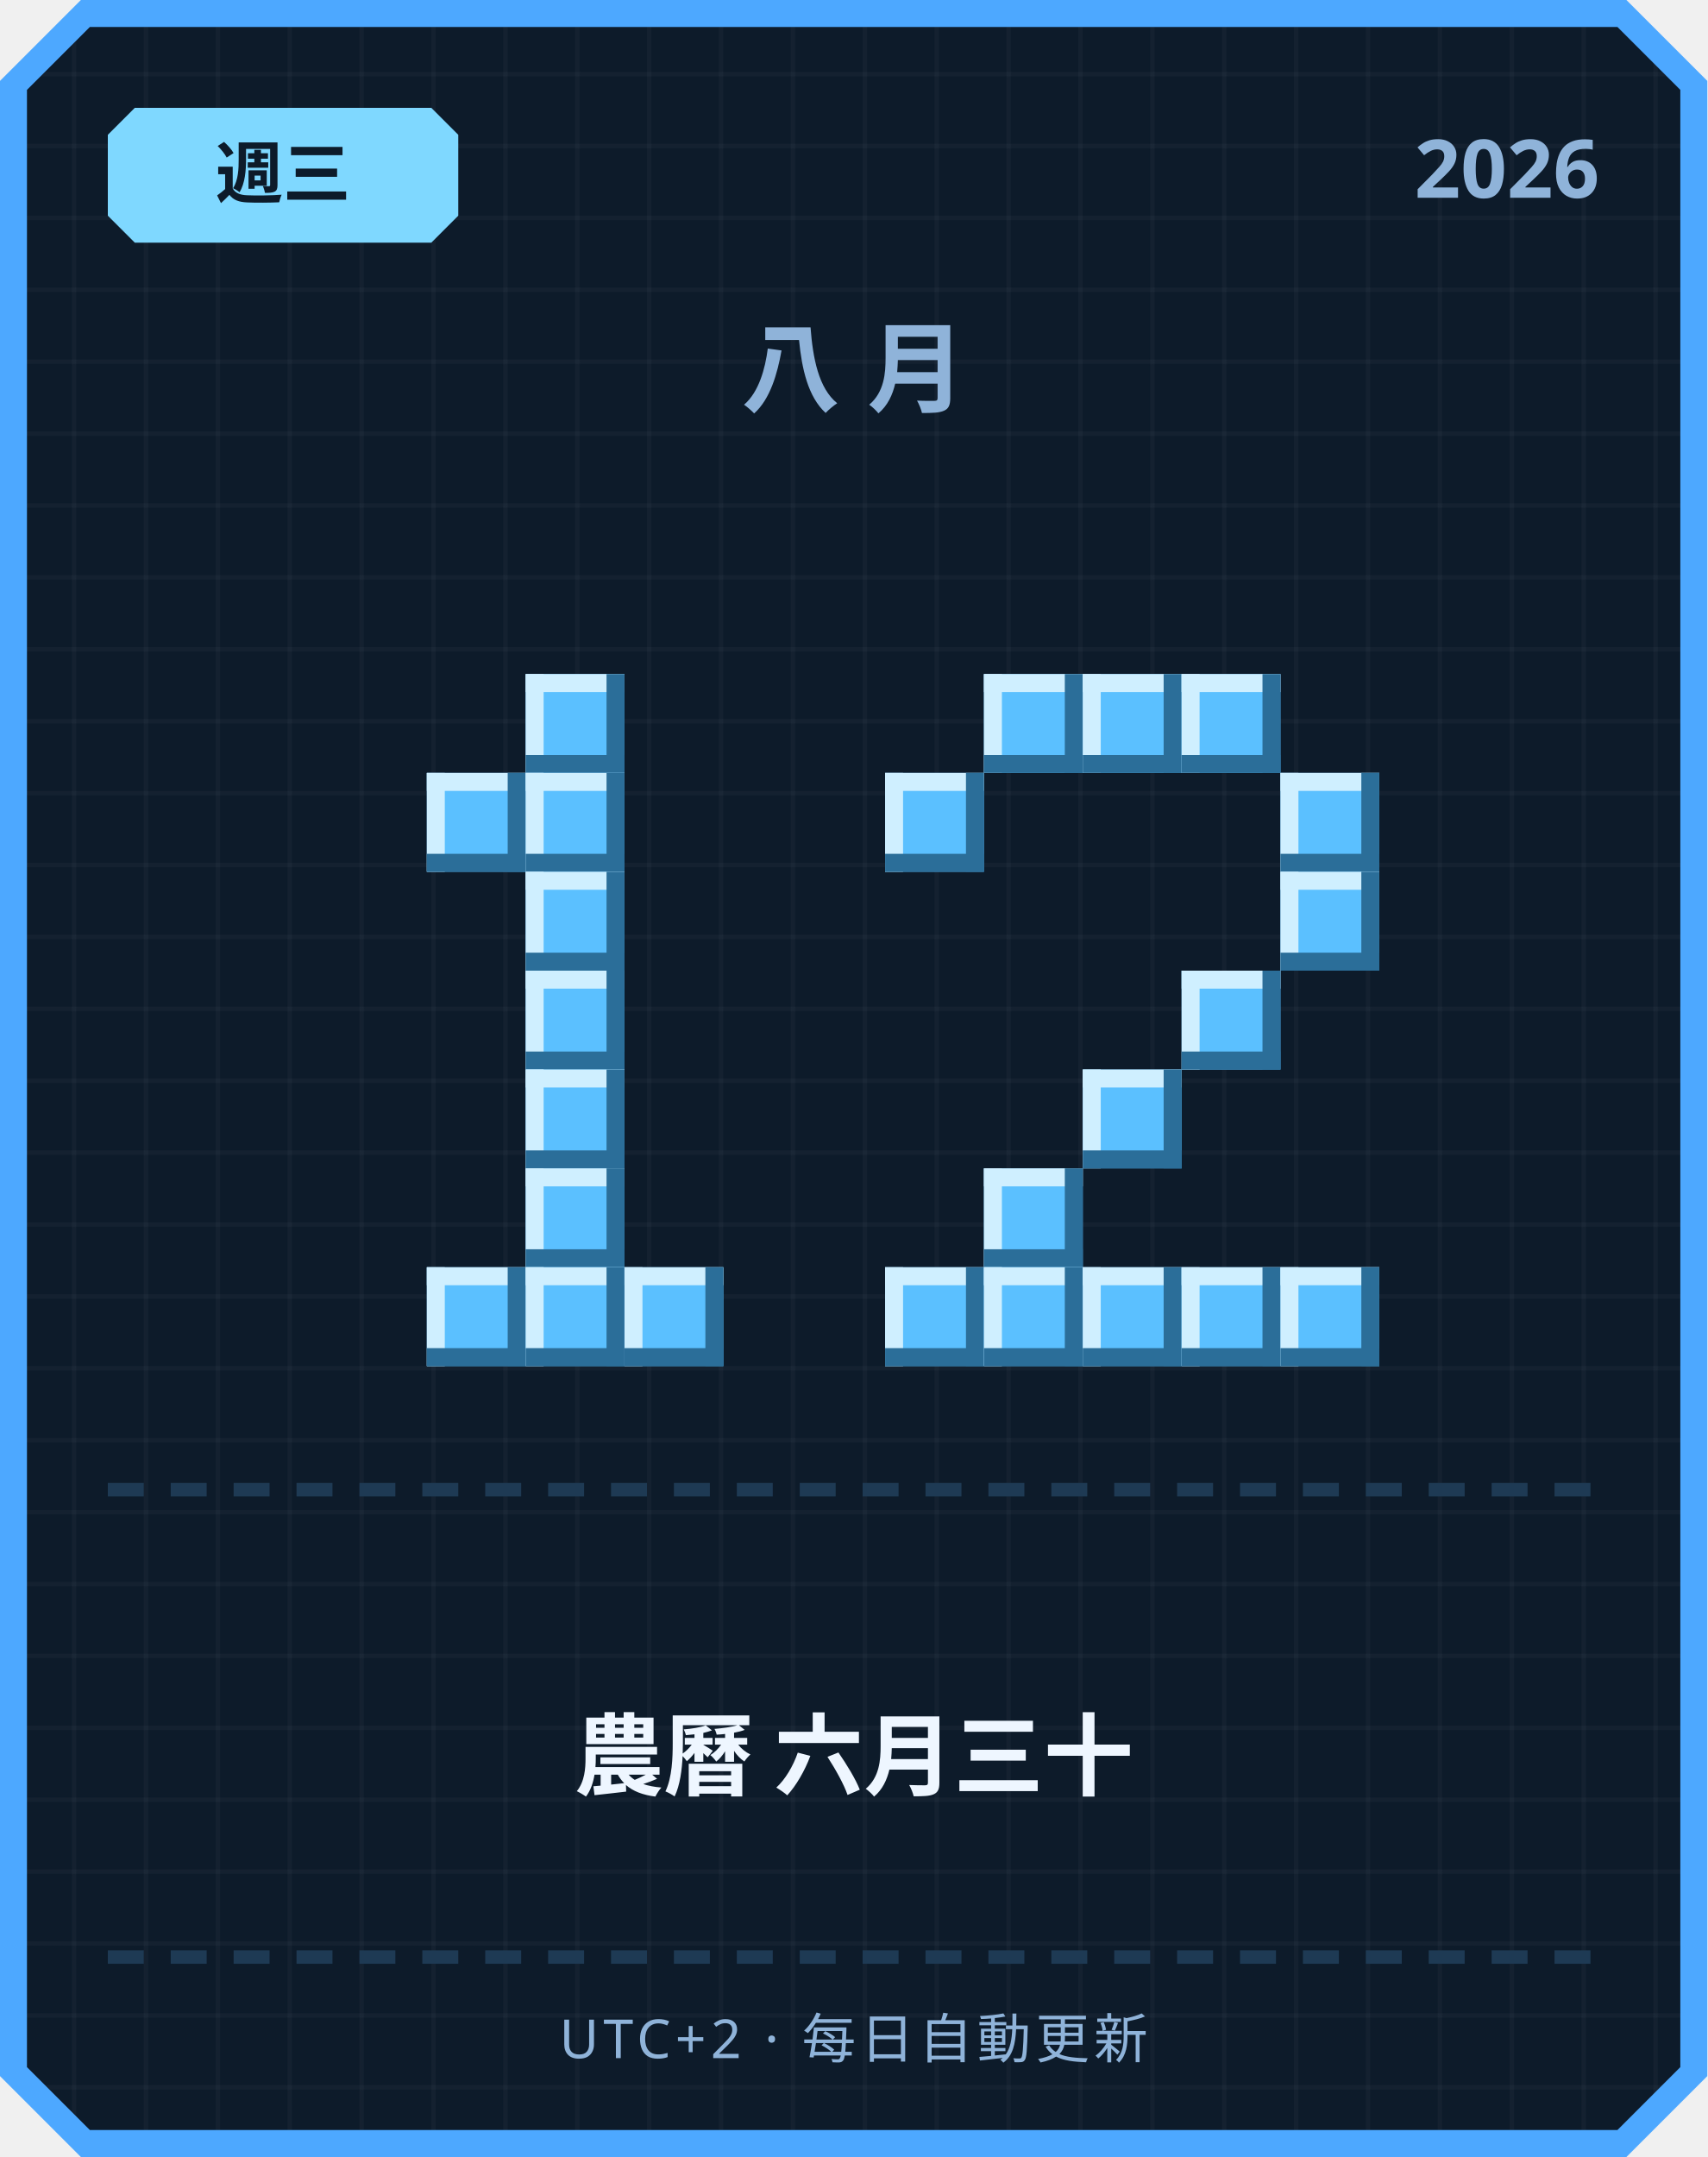
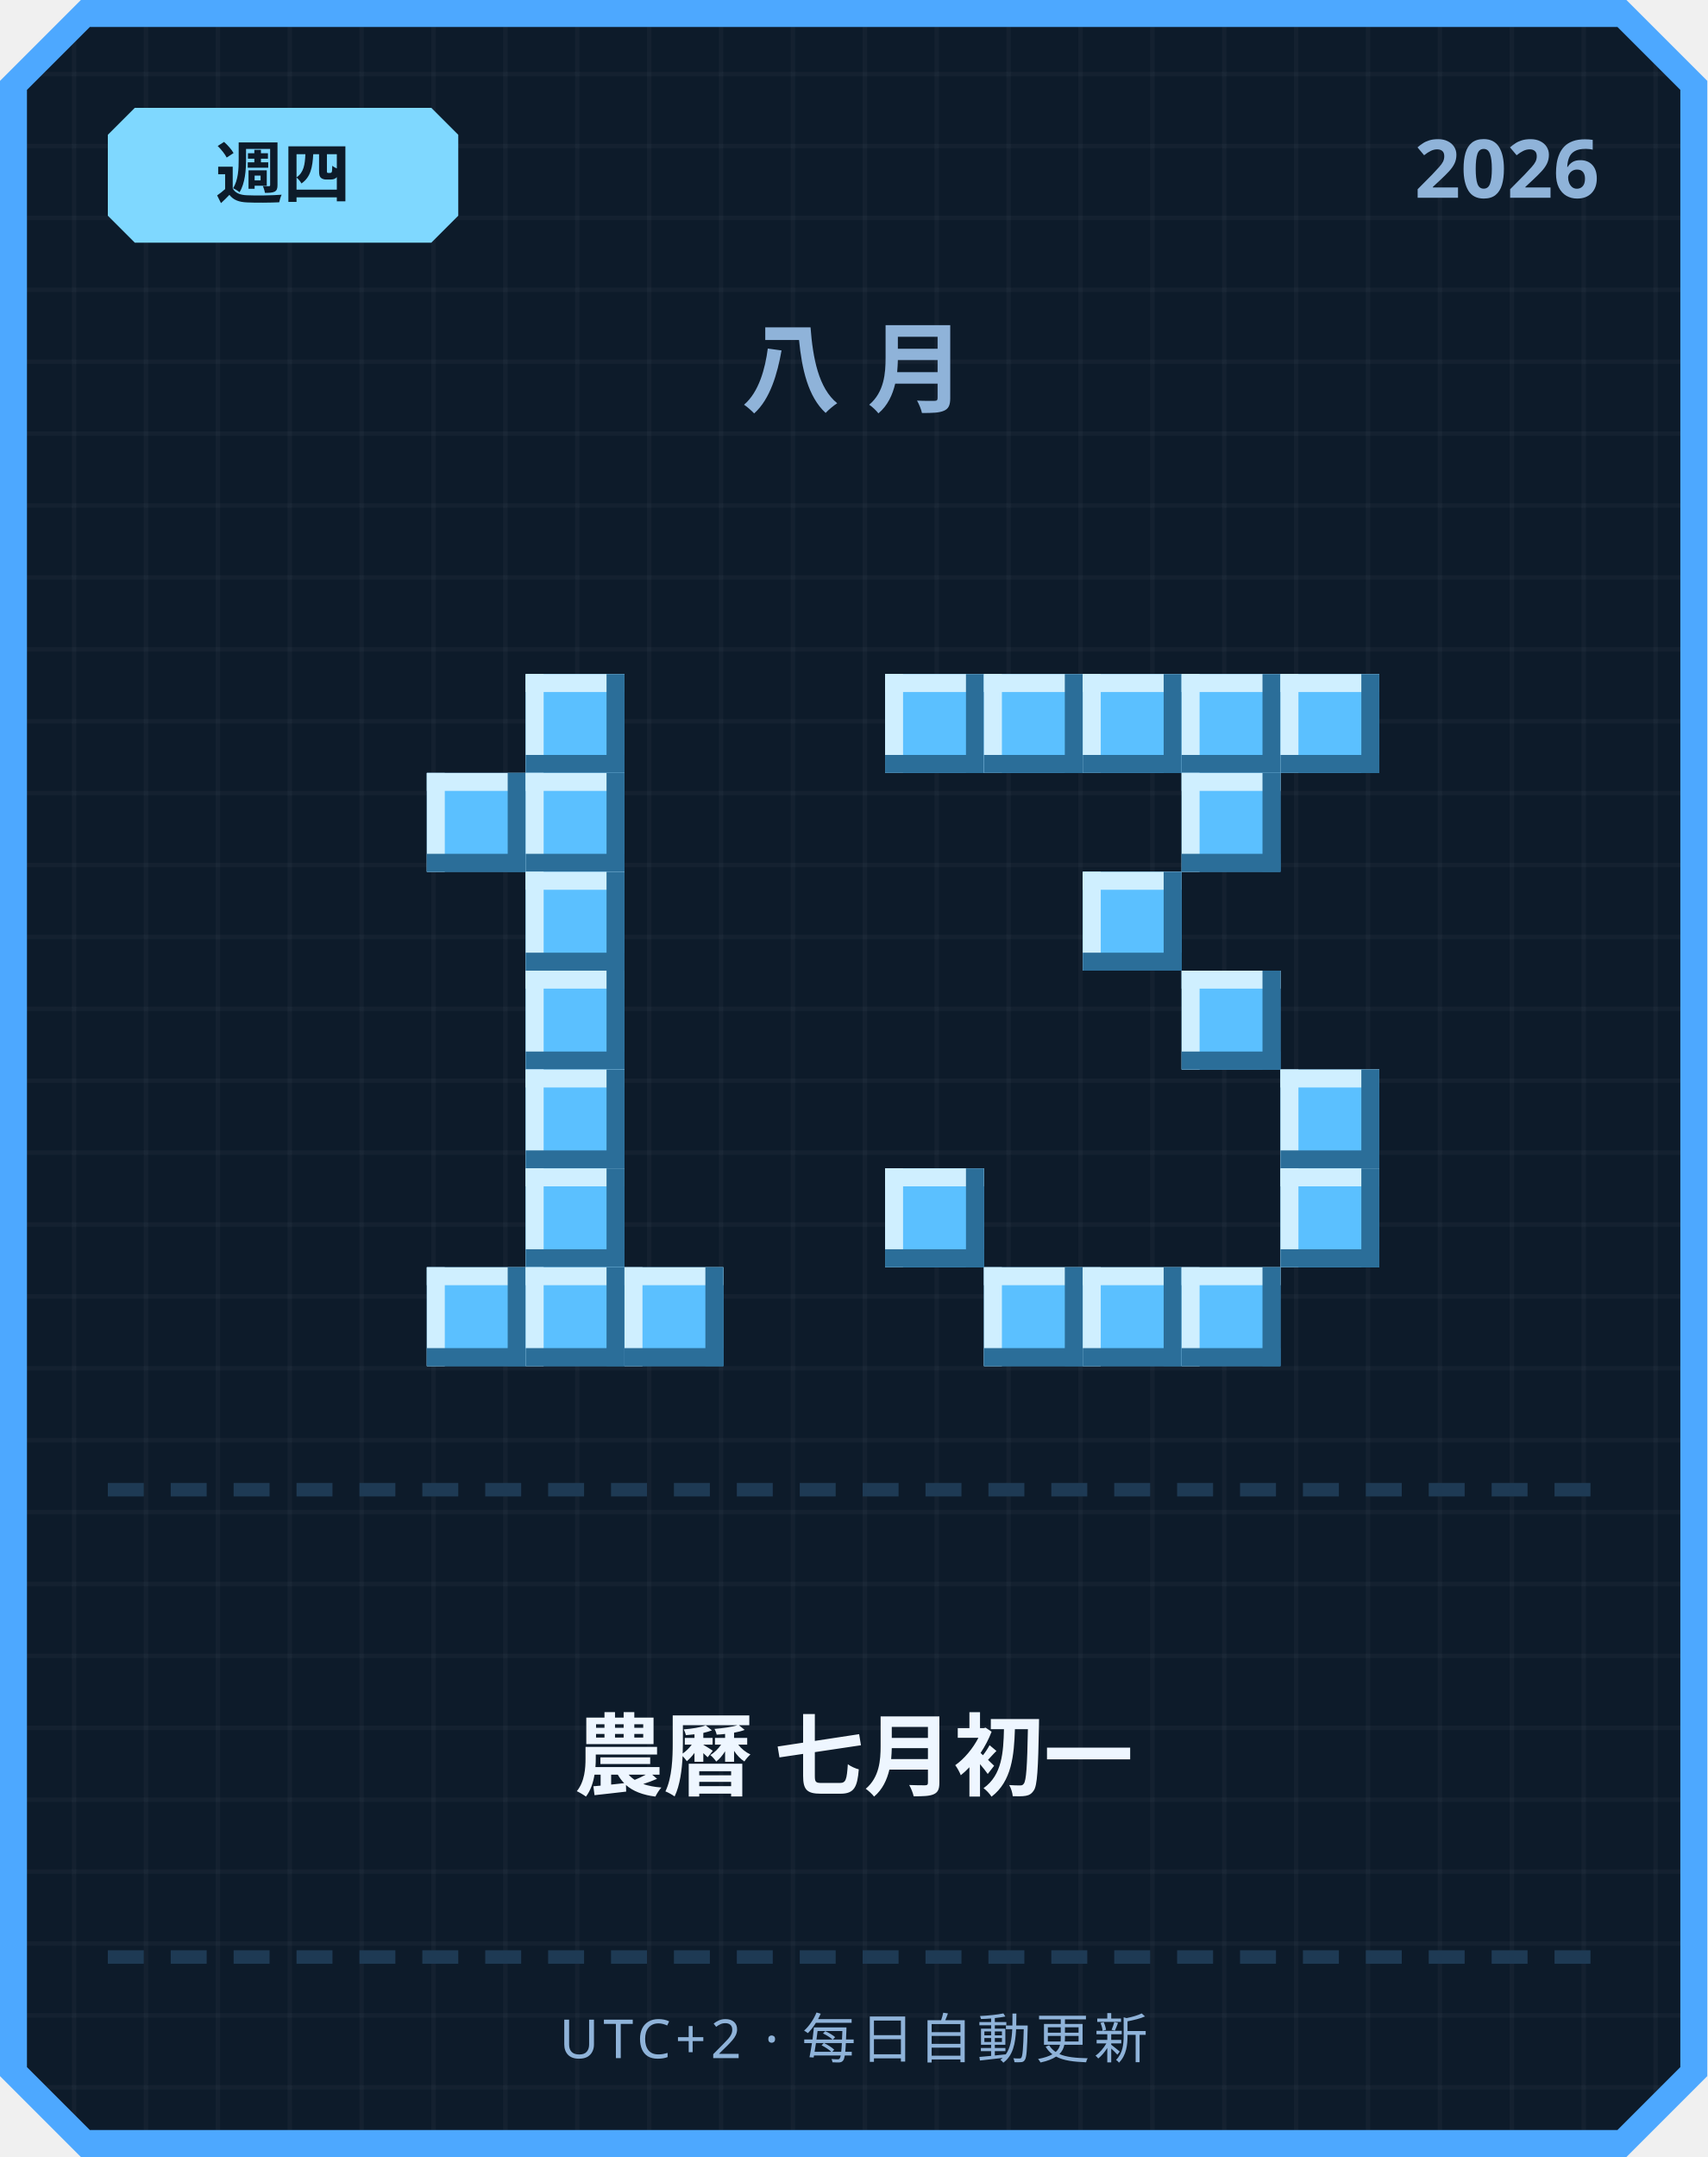
<svg xmlns="http://www.w3.org/2000/svg" width="380" height="480" viewBox="0 0 380 480">
  <defs>
    <pattern id="grid" width="16" height="16" patternUnits="userSpaceOnUse">
      <rect width="16" height="16" fill="#0d1b2a" />
      <rect width="1" height="16" fill="#ffffff" opacity="0.03" />
      <rect width="16" height="1" fill="#ffffff" opacity="0.03" />
    </pattern>
  </defs>
  <path d="M 18,0 L 362,0 L 380,18 L 380,462 L 362,480 L 18,480 L 0,462 L 0,18 Z" fill="#4da8ff" />
  <path d="M 20,6 L 360,6 L 374,20 L 374,460 L 360,474 L 20,474 L 6,460 L 6,20 Z" fill="url(#grid)" />
  <path d="M 30,24 L 96,24 L 102,30 L 102,48 L 96,54 L 30,54 L 24,48 L 24,30 Z" fill="#7fd8ff" />
-   <text x="63" y="44" text-anchor="middle" font-family="'Segoe UI', sans-serif" font-size="15" font-weight="700" fill="#0d1b2a">週三</text>
+   <text x="63" y="44" text-anchor="middle" font-family="'Segoe UI', sans-serif" font-size="15" font-weight="700" fill="#0d1b2a">週四</text>
  <text x="356" y="44" text-anchor="end" font-family="'Segoe UI', sans-serif" font-size="18" font-weight="700" fill="#8fb3d9">2026</text>
  <text x="190" y="90" text-anchor="middle" font-family="'Segoe UI', sans-serif" font-size="22" font-weight="700" letter-spacing="6" fill="#8fb3d9">八月</text>
  <rect x="117" y="150" width="22" height="22" fill="#5bc0ff" />
  <rect x="117" y="150" width="22" height="4" fill="#cfefff" />
  <rect x="117" y="150" width="4" height="22" fill="#cfefff" />
  <rect x="117" y="168" width="22" height="4" fill="#2b6e99" />
  <rect x="135" y="150" width="4" height="22" fill="#2b6e99" />
  <rect x="95" y="172" width="22" height="22" fill="#5bc0ff" />
  <rect x="95" y="172" width="22" height="4" fill="#cfefff" />
  <rect x="95" y="172" width="4" height="22" fill="#cfefff" />
  <rect x="95" y="190" width="22" height="4" fill="#2b6e99" />
  <rect x="113" y="172" width="4" height="22" fill="#2b6e99" />
  <rect x="117" y="172" width="22" height="22" fill="#5bc0ff" />
  <rect x="117" y="172" width="22" height="4" fill="#cfefff" />
  <rect x="117" y="172" width="4" height="22" fill="#cfefff" />
  <rect x="117" y="190" width="22" height="4" fill="#2b6e99" />
  <rect x="135" y="172" width="4" height="22" fill="#2b6e99" />
  <rect x="117" y="194" width="22" height="22" fill="#5bc0ff" />
  <rect x="117" y="194" width="22" height="4" fill="#cfefff" />
  <rect x="117" y="194" width="4" height="22" fill="#cfefff" />
  <rect x="117" y="212" width="22" height="4" fill="#2b6e99" />
  <rect x="135" y="194" width="4" height="22" fill="#2b6e99" />
  <rect x="117" y="216" width="22" height="22" fill="#5bc0ff" />
  <rect x="117" y="216" width="22" height="4" fill="#cfefff" />
  <rect x="117" y="216" width="4" height="22" fill="#cfefff" />
  <rect x="117" y="234" width="22" height="4" fill="#2b6e99" />
  <rect x="135" y="216" width="4" height="22" fill="#2b6e99" />
  <rect x="117" y="238" width="22" height="22" fill="#5bc0ff" />
  <rect x="117" y="238" width="22" height="4" fill="#cfefff" />
  <rect x="117" y="238" width="4" height="22" fill="#cfefff" />
  <rect x="117" y="256" width="22" height="4" fill="#2b6e99" />
  <rect x="135" y="238" width="4" height="22" fill="#2b6e99" />
  <rect x="117" y="260" width="22" height="22" fill="#5bc0ff" />
  <rect x="117" y="260" width="22" height="4" fill="#cfefff" />
  <rect x="117" y="260" width="4" height="22" fill="#cfefff" />
  <rect x="117" y="278" width="22" height="4" fill="#2b6e99" />
  <rect x="135" y="260" width="4" height="22" fill="#2b6e99" />
  <rect x="95" y="282" width="22" height="22" fill="#5bc0ff" />
  <rect x="95" y="282" width="22" height="4" fill="#cfefff" />
  <rect x="95" y="282" width="4" height="22" fill="#cfefff" />
  <rect x="95" y="300" width="22" height="4" fill="#2b6e99" />
  <rect x="113" y="282" width="4" height="22" fill="#2b6e99" />
  <rect x="117" y="282" width="22" height="22" fill="#5bc0ff" />
  <rect x="117" y="282" width="22" height="4" fill="#cfefff" />
  <rect x="117" y="282" width="4" height="22" fill="#cfefff" />
  <rect x="117" y="300" width="22" height="4" fill="#2b6e99" />
  <rect x="135" y="282" width="4" height="22" fill="#2b6e99" />
  <rect x="139" y="282" width="22" height="22" fill="#5bc0ff" />
  <rect x="139" y="282" width="22" height="4" fill="#cfefff" />
  <rect x="139" y="282" width="4" height="22" fill="#cfefff" />
  <rect x="139" y="300" width="22" height="4" fill="#2b6e99" />
  <rect x="157" y="282" width="4" height="22" fill="#2b6e99" />
+   <rect x="197" y="150" width="22" height="22" fill="#5bc0ff" />
+   <rect x="197" y="150" width="22" height="4" fill="#cfefff" />
+   <rect x="197" y="150" width="4" height="22" fill="#cfefff" />
+   <rect x="197" y="168" width="22" height="4" fill="#2b6e99" />
+   <rect x="215" y="150" width="4" height="22" fill="#2b6e99" />
  <rect x="219" y="150" width="22" height="22" fill="#5bc0ff" />
  <rect x="219" y="150" width="22" height="4" fill="#cfefff" />
  <rect x="219" y="150" width="4" height="22" fill="#cfefff" />
  <rect x="219" y="168" width="22" height="4" fill="#2b6e99" />
  <rect x="237" y="150" width="4" height="22" fill="#2b6e99" />
  <rect x="241" y="150" width="22" height="22" fill="#5bc0ff" />
  <rect x="241" y="150" width="22" height="4" fill="#cfefff" />
  <rect x="241" y="150" width="4" height="22" fill="#cfefff" />
  <rect x="241" y="168" width="22" height="4" fill="#2b6e99" />
  <rect x="259" y="150" width="4" height="22" fill="#2b6e99" />
  <rect x="263" y="150" width="22" height="22" fill="#5bc0ff" />
  <rect x="263" y="150" width="22" height="4" fill="#cfefff" />
  <rect x="263" y="150" width="4" height="22" fill="#cfefff" />
  <rect x="263" y="168" width="22" height="4" fill="#2b6e99" />
  <rect x="281" y="150" width="4" height="22" fill="#2b6e99" />
-   <rect x="197" y="172" width="22" height="22" fill="#5bc0ff" />
-   <rect x="197" y="172" width="22" height="4" fill="#cfefff" />
-   <rect x="197" y="172" width="4" height="22" fill="#cfefff" />
-   <rect x="197" y="190" width="22" height="4" fill="#2b6e99" />
-   <rect x="215" y="172" width="4" height="22" fill="#2b6e99" />
-   <rect x="285" y="172" width="22" height="22" fill="#5bc0ff" />
-   <rect x="285" y="172" width="22" height="4" fill="#cfefff" />
-   <rect x="285" y="172" width="4" height="22" fill="#cfefff" />
-   <rect x="285" y="190" width="22" height="4" fill="#2b6e99" />
-   <rect x="303" y="172" width="4" height="22" fill="#2b6e99" />
-   <rect x="285" y="194" width="22" height="22" fill="#5bc0ff" />
-   <rect x="285" y="194" width="22" height="4" fill="#cfefff" />
-   <rect x="285" y="194" width="4" height="22" fill="#cfefff" />
-   <rect x="285" y="212" width="22" height="4" fill="#2b6e99" />
-   <rect x="303" y="194" width="4" height="22" fill="#2b6e99" />
+   <rect x="285" y="150" width="22" height="22" fill="#5bc0ff" />
+   <rect x="285" y="150" width="22" height="4" fill="#cfefff" />
+   <rect x="285" y="150" width="4" height="22" fill="#cfefff" />
+   <rect x="285" y="168" width="22" height="4" fill="#2b6e99" />
+   <rect x="303" y="150" width="4" height="22" fill="#2b6e99" />
+   <rect x="263" y="172" width="22" height="22" fill="#5bc0ff" />
+   <rect x="263" y="172" width="22" height="4" fill="#cfefff" />
+   <rect x="263" y="172" width="4" height="22" fill="#cfefff" />
+   <rect x="263" y="190" width="22" height="4" fill="#2b6e99" />
+   <rect x="281" y="172" width="4" height="22" fill="#2b6e99" />
+   <rect x="241" y="194" width="22" height="22" fill="#5bc0ff" />
+   <rect x="241" y="194" width="22" height="4" fill="#cfefff" />
+   <rect x="241" y="194" width="4" height="22" fill="#cfefff" />
+   <rect x="241" y="212" width="22" height="4" fill="#2b6e99" />
+   <rect x="259" y="194" width="4" height="22" fill="#2b6e99" />
  <rect x="263" y="216" width="22" height="22" fill="#5bc0ff" />
  <rect x="263" y="216" width="22" height="4" fill="#cfefff" />
  <rect x="263" y="216" width="4" height="22" fill="#cfefff" />
  <rect x="263" y="234" width="22" height="4" fill="#2b6e99" />
  <rect x="281" y="216" width="4" height="22" fill="#2b6e99" />
-   <rect x="241" y="238" width="22" height="22" fill="#5bc0ff" />
-   <rect x="241" y="238" width="22" height="4" fill="#cfefff" />
-   <rect x="241" y="238" width="4" height="22" fill="#cfefff" />
-   <rect x="241" y="256" width="22" height="4" fill="#2b6e99" />
-   <rect x="259" y="238" width="4" height="22" fill="#2b6e99" />
-   <rect x="219" y="260" width="22" height="22" fill="#5bc0ff" />
-   <rect x="219" y="260" width="22" height="4" fill="#cfefff" />
-   <rect x="219" y="260" width="4" height="22" fill="#cfefff" />
-   <rect x="219" y="278" width="22" height="4" fill="#2b6e99" />
-   <rect x="237" y="260" width="4" height="22" fill="#2b6e99" />
-   <rect x="197" y="282" width="22" height="22" fill="#5bc0ff" />
-   <rect x="197" y="282" width="22" height="4" fill="#cfefff" />
-   <rect x="197" y="282" width="4" height="22" fill="#cfefff" />
-   <rect x="197" y="300" width="22" height="4" fill="#2b6e99" />
-   <rect x="215" y="282" width="4" height="22" fill="#2b6e99" />
+   <rect x="285" y="238" width="22" height="22" fill="#5bc0ff" />
+   <rect x="285" y="238" width="22" height="4" fill="#cfefff" />
+   <rect x="285" y="238" width="4" height="22" fill="#cfefff" />
+   <rect x="285" y="256" width="22" height="4" fill="#2b6e99" />
+   <rect x="303" y="238" width="4" height="22" fill="#2b6e99" />
+   <rect x="197" y="260" width="22" height="22" fill="#5bc0ff" />
+   <rect x="197" y="260" width="22" height="4" fill="#cfefff" />
+   <rect x="197" y="260" width="4" height="22" fill="#cfefff" />
+   <rect x="197" y="278" width="22" height="4" fill="#2b6e99" />
+   <rect x="215" y="260" width="4" height="22" fill="#2b6e99" />
+   <rect x="285" y="260" width="22" height="22" fill="#5bc0ff" />
+   <rect x="285" y="260" width="22" height="4" fill="#cfefff" />
+   <rect x="285" y="260" width="4" height="22" fill="#cfefff" />
+   <rect x="285" y="278" width="22" height="4" fill="#2b6e99" />
+   <rect x="303" y="260" width="4" height="22" fill="#2b6e99" />
  <rect x="219" y="282" width="22" height="22" fill="#5bc0ff" />
  <rect x="219" y="282" width="22" height="4" fill="#cfefff" />
  <rect x="219" y="282" width="4" height="22" fill="#cfefff" />
  <rect x="219" y="300" width="22" height="4" fill="#2b6e99" />
  <rect x="237" y="282" width="4" height="22" fill="#2b6e99" />
  <rect x="241" y="282" width="22" height="22" fill="#5bc0ff" />
  <rect x="241" y="282" width="22" height="4" fill="#cfefff" />
  <rect x="241" y="282" width="4" height="22" fill="#cfefff" />
  <rect x="241" y="300" width="22" height="4" fill="#2b6e99" />
  <rect x="259" y="282" width="4" height="22" fill="#2b6e99" />
  <rect x="263" y="282" width="22" height="22" fill="#5bc0ff" />
  <rect x="263" y="282" width="22" height="4" fill="#cfefff" />
  <rect x="263" y="282" width="4" height="22" fill="#cfefff" />
  <rect x="263" y="300" width="22" height="4" fill="#2b6e99" />
  <rect x="281" y="282" width="4" height="22" fill="#2b6e99" />
-   <rect x="285" y="282" width="22" height="22" fill="#5bc0ff" />
-   <rect x="285" y="282" width="22" height="4" fill="#cfefff" />
-   <rect x="285" y="282" width="4" height="22" fill="#cfefff" />
-   <rect x="285" y="300" width="22" height="4" fill="#2b6e99" />
-   <rect x="303" y="282" width="4" height="22" fill="#2b6e99" />
  <rect x="24" y="330" width="8" height="3" fill="#1e3a54" />
  <rect x="38" y="330" width="8" height="3" fill="#1e3a54" />
  <rect x="52" y="330" width="8" height="3" fill="#1e3a54" />
  <rect x="66" y="330" width="8" height="3" fill="#1e3a54" />
  <rect x="80" y="330" width="8" height="3" fill="#1e3a54" />
  <rect x="94" y="330" width="8" height="3" fill="#1e3a54" />
  <rect x="108" y="330" width="8" height="3" fill="#1e3a54" />
  <rect x="122" y="330" width="8" height="3" fill="#1e3a54" />
  <rect x="136" y="330" width="8" height="3" fill="#1e3a54" />
  <rect x="150" y="330" width="8" height="3" fill="#1e3a54" />
  <rect x="164" y="330" width="8" height="3" fill="#1e3a54" />
  <rect x="178" y="330" width="8" height="3" fill="#1e3a54" />
  <rect x="192" y="330" width="8" height="3" fill="#1e3a54" />
  <rect x="206" y="330" width="8" height="3" fill="#1e3a54" />
  <rect x="220" y="330" width="8" height="3" fill="#1e3a54" />
  <rect x="234" y="330" width="8" height="3" fill="#1e3a54" />
  <rect x="248" y="330" width="8" height="3" fill="#1e3a54" />
  <rect x="262" y="330" width="8" height="3" fill="#1e3a54" />
  <rect x="276" y="330" width="8" height="3" fill="#1e3a54" />
  <rect x="290" y="330" width="8" height="3" fill="#1e3a54" />
  <rect x="304" y="330" width="8" height="3" fill="#1e3a54" />
  <rect x="318" y="330" width="8" height="3" fill="#1e3a54" />
  <rect x="332" y="330" width="8" height="3" fill="#1e3a54" />
  <rect x="346" y="330" width="8" height="3" fill="#1e3a54" />
-   <text x="190" y="398" text-anchor="middle" font-family="'Segoe UI', 'Microsoft JhengHei', sans-serif" font-size="20" font-weight="700" fill="#eef6ff">農曆 六月三十</text>
+   <text x="190" y="398" text-anchor="middle" font-family="'Segoe UI', 'Microsoft JhengHei', sans-serif" font-size="20" font-weight="700" fill="#eef6ff">農曆 七月初一</text>
  <rect x="24" y="434" width="8" height="3" fill="#1e3a54" />
  <rect x="38" y="434" width="8" height="3" fill="#1e3a54" />
  <rect x="52" y="434" width="8" height="3" fill="#1e3a54" />
  <rect x="66" y="434" width="8" height="3" fill="#1e3a54" />
  <rect x="80" y="434" width="8" height="3" fill="#1e3a54" />
  <rect x="94" y="434" width="8" height="3" fill="#1e3a54" />
  <rect x="108" y="434" width="8" height="3" fill="#1e3a54" />
  <rect x="122" y="434" width="8" height="3" fill="#1e3a54" />
  <rect x="136" y="434" width="8" height="3" fill="#1e3a54" />
  <rect x="150" y="434" width="8" height="3" fill="#1e3a54" />
  <rect x="164" y="434" width="8" height="3" fill="#1e3a54" />
  <rect x="178" y="434" width="8" height="3" fill="#1e3a54" />
  <rect x="192" y="434" width="8" height="3" fill="#1e3a54" />
  <rect x="206" y="434" width="8" height="3" fill="#1e3a54" />
  <rect x="220" y="434" width="8" height="3" fill="#1e3a54" />
  <rect x="234" y="434" width="8" height="3" fill="#1e3a54" />
  <rect x="248" y="434" width="8" height="3" fill="#1e3a54" />
  <rect x="262" y="434" width="8" height="3" fill="#1e3a54" />
  <rect x="276" y="434" width="8" height="3" fill="#1e3a54" />
  <rect x="290" y="434" width="8" height="3" fill="#1e3a54" />
  <rect x="304" y="434" width="8" height="3" fill="#1e3a54" />
  <rect x="318" y="434" width="8" height="3" fill="#1e3a54" />
  <rect x="332" y="434" width="8" height="3" fill="#1e3a54" />
  <rect x="346" y="434" width="8" height="3" fill="#1e3a54" />
  <text x="190" y="458" text-anchor="middle" font-family="'Segoe UI', sans-serif" font-size="12" letter-spacing="1" fill="#8fb3d9">UTC+2 · 每日自動更新</text>
</svg>
